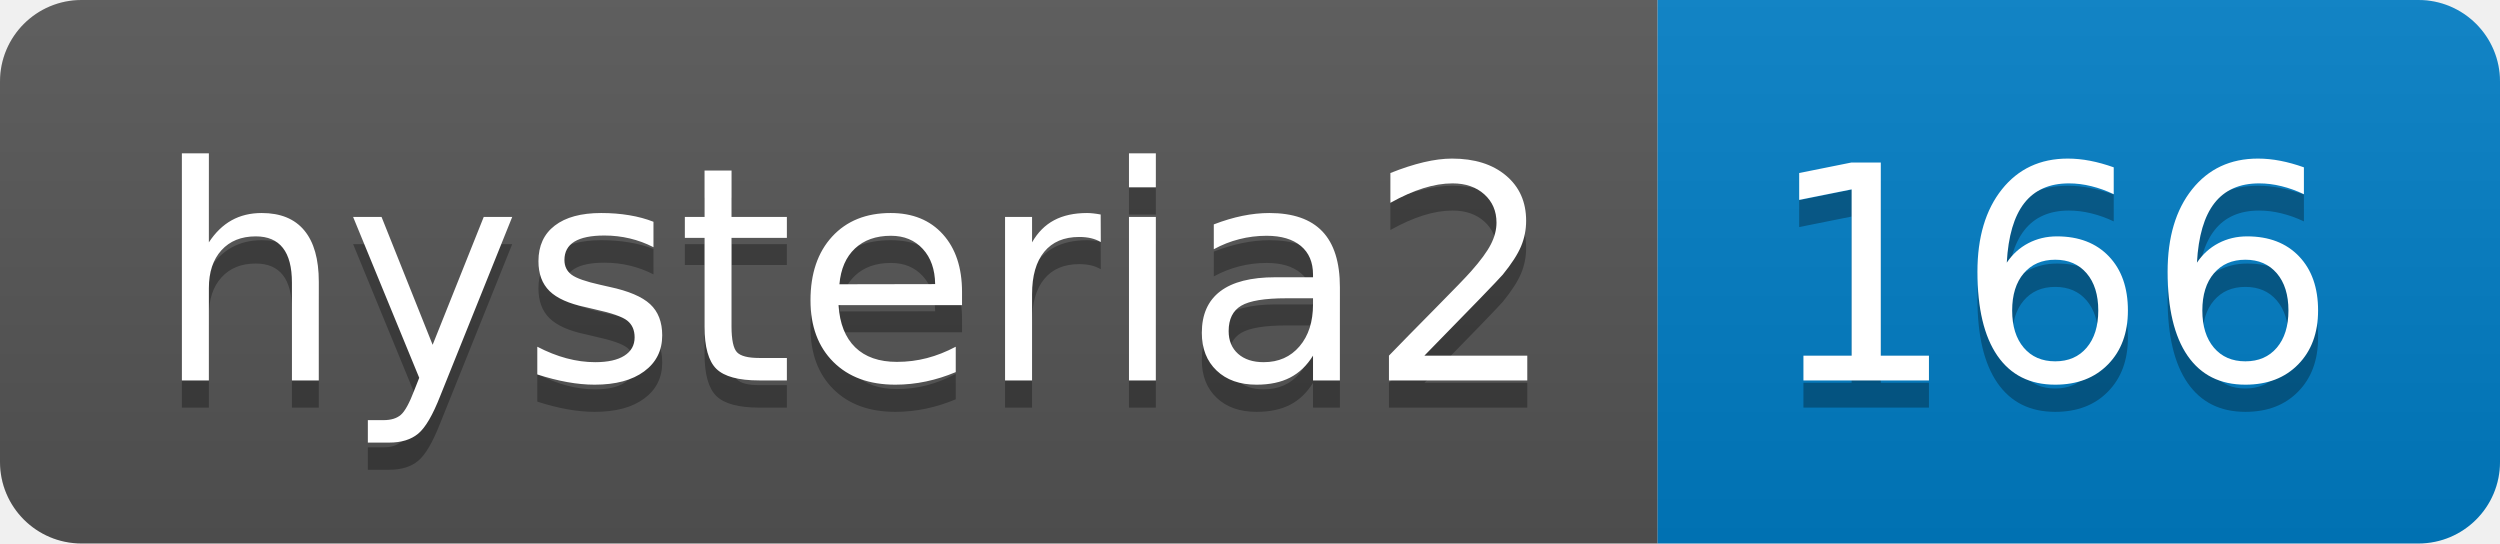
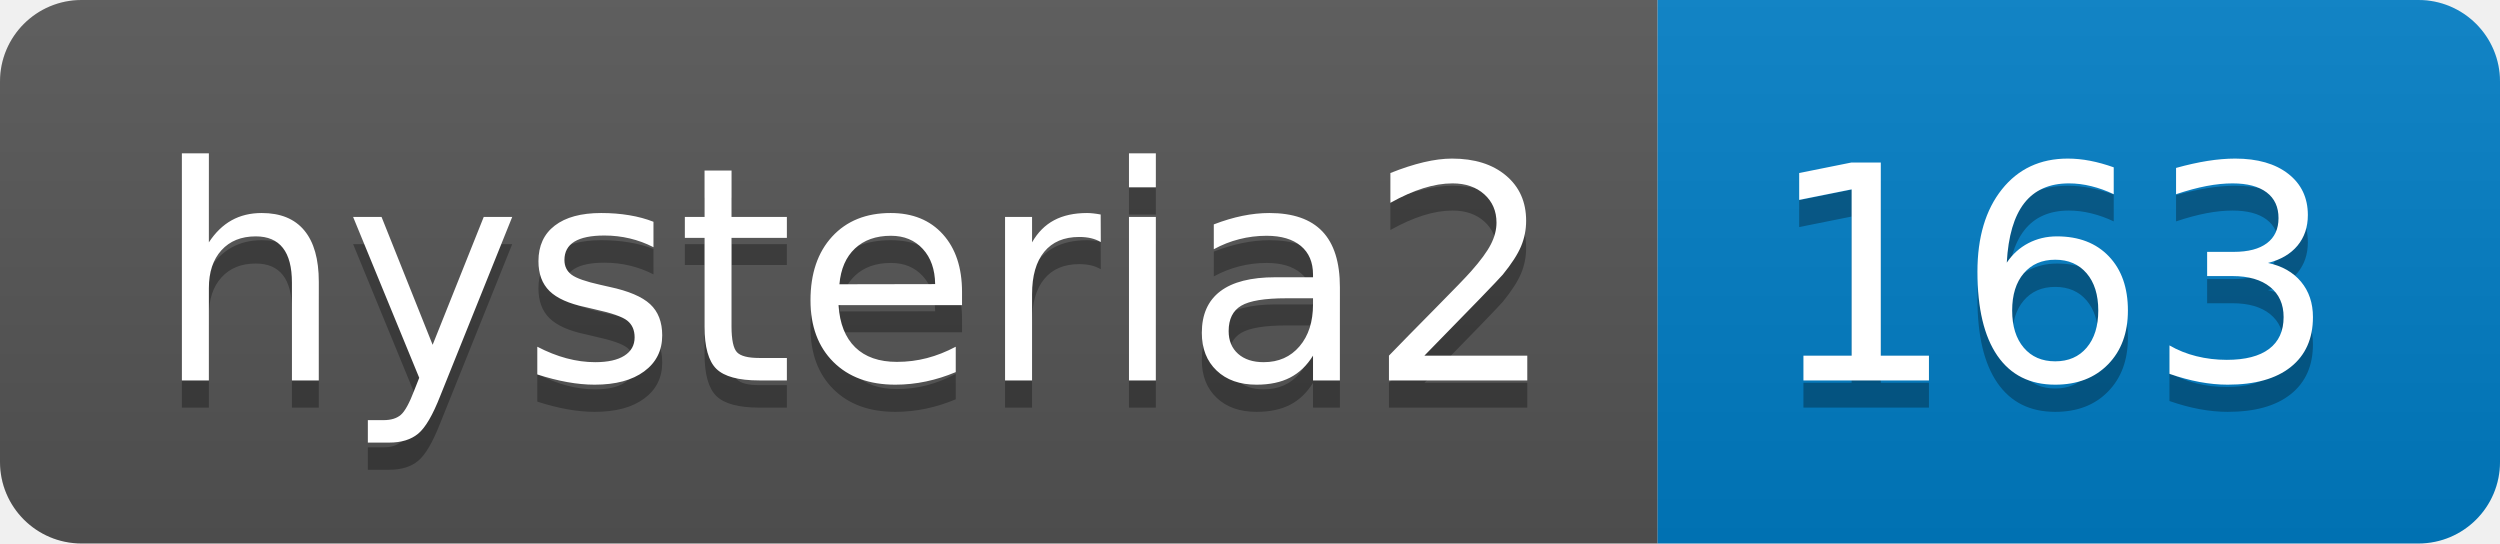
- <svg xmlns="http://www.w3.org/2000/svg" width="92" height="20" role="img" aria-label="hysteria2: 166">
+ <svg xmlns="http://www.w3.org/2000/svg" width="92" height="20" role="img" aria-label="hysteria2: 163">
  <linearGradient id="s" x2="0" y2="100%">
    <stop offset="0" stop-color="#bbb" stop-opacity=".1" />
    <stop offset="1" stop-opacity=".1" />
  </linearGradient>
  <clipPath id="r">
    <rect width="92" height="20" rx="3" fill="#fff" />
  </clipPath>
  <g clip-path="url(#r)">
    <rect width="61" height="20" fill="#555" />
    <rect x="61" width="31" height="20" fill="#007ec6" />
    <rect width="92" height="20" fill="url(#s)" />
  </g>
  <g fill="#fff" text-anchor="middle" font-family="Verdana,Geneva,DejaVu Sans,sans-serif" text-rendering="geometricPrecision" font-size="110">
    <text aria-hidden="true" x="315" y="150" fill="#010101" fill-opacity=".3" transform="scale(.1)" textLength="510">hysteria2</text>
    <text x="315" y="140" transform="scale(.1)" fill="#fff" textLength="510">hysteria2</text>
-     <text aria-hidden="true" x="755" y="150" fill="#010101" fill-opacity=".3" transform="scale(.1)" textLength="210">166</text>
-     <text x="755" y="140" transform="scale(.1)" fill="#fff" textLength="210">166</text>
+     <text aria-hidden="true" x="755" y="150" fill="#010101" fill-opacity=".3" transform="scale(.1)" textLength="210">163</text>
+     <text x="755" y="140" transform="scale(.1)" fill="#fff" textLength="210">163</text>
  </g>
</svg>
